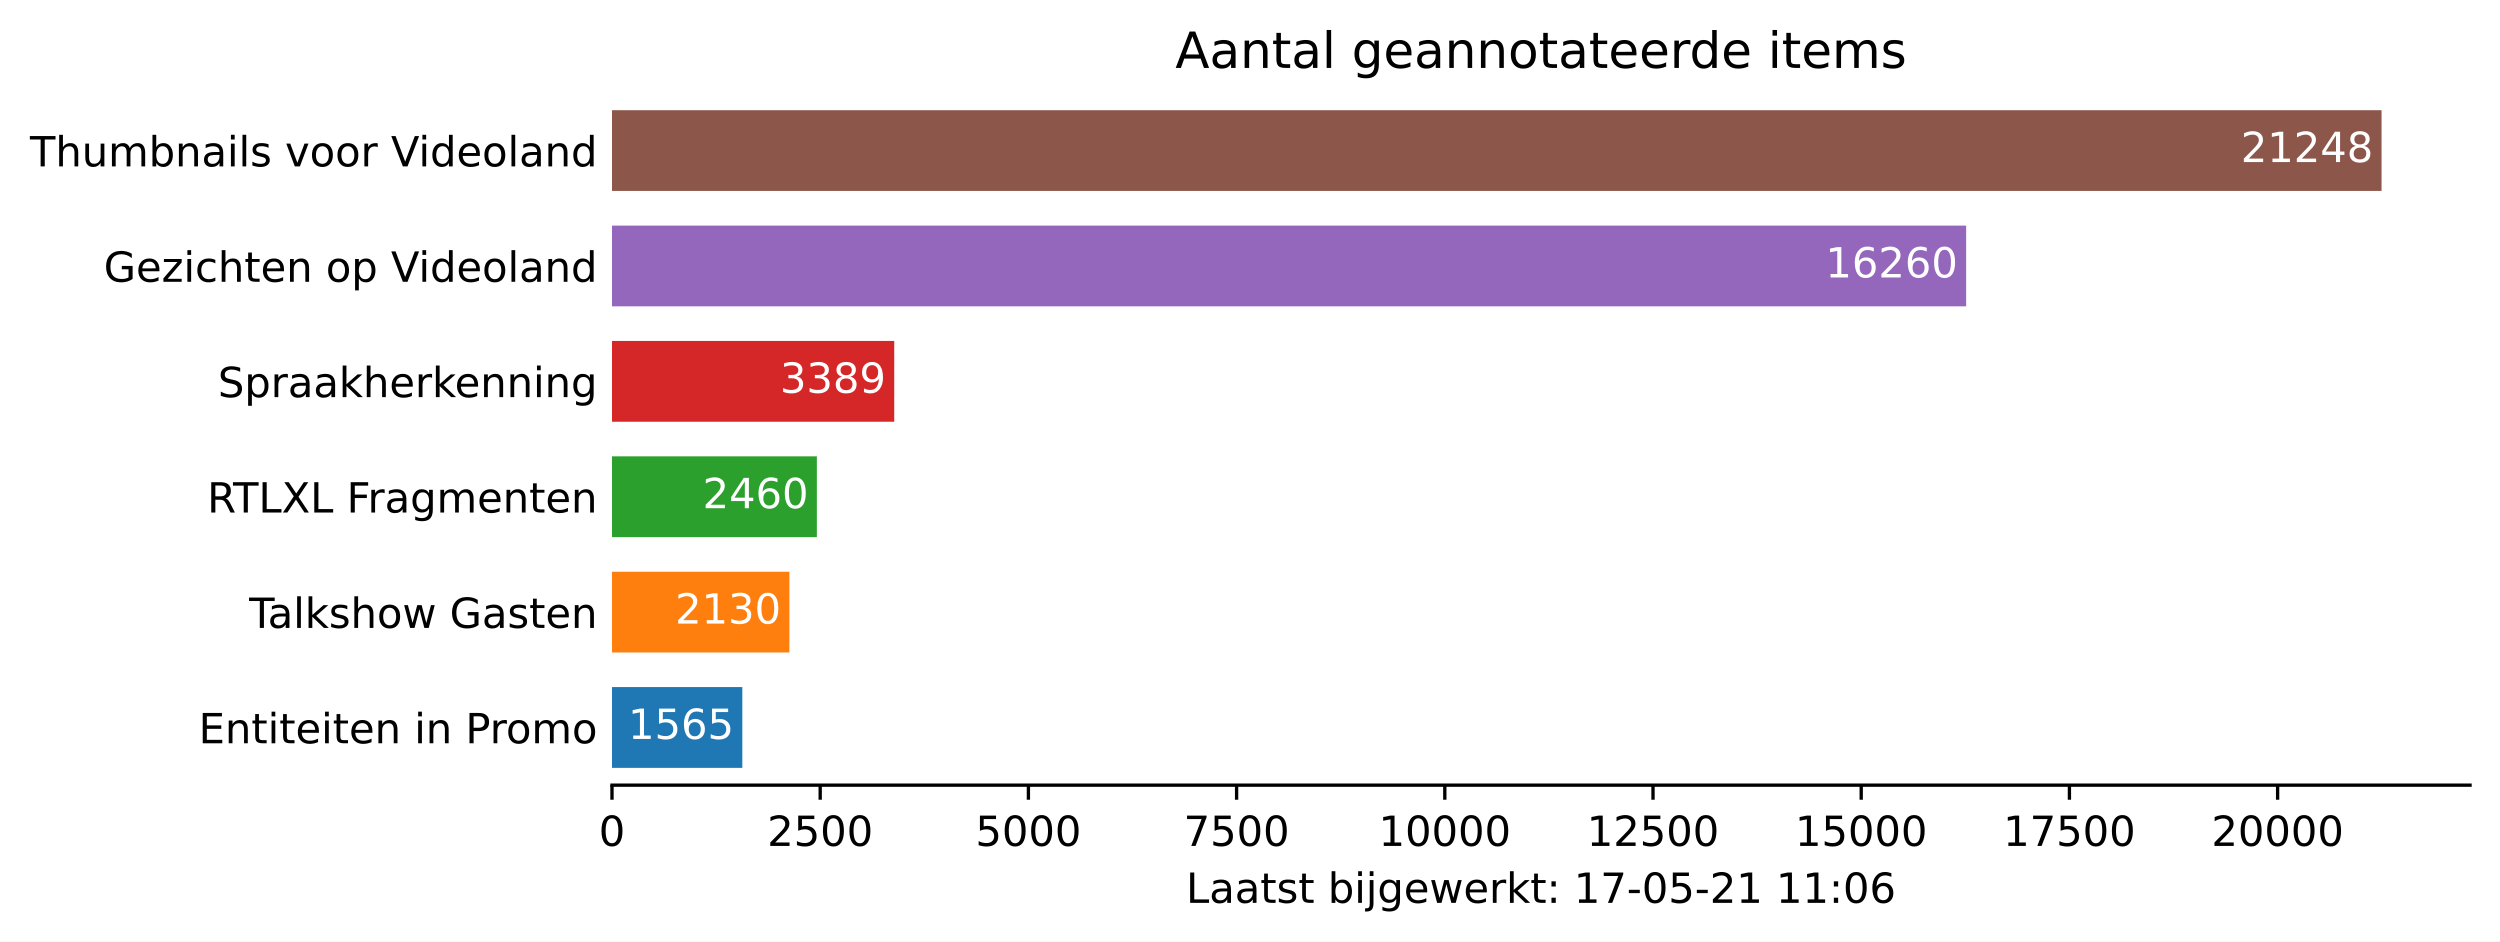
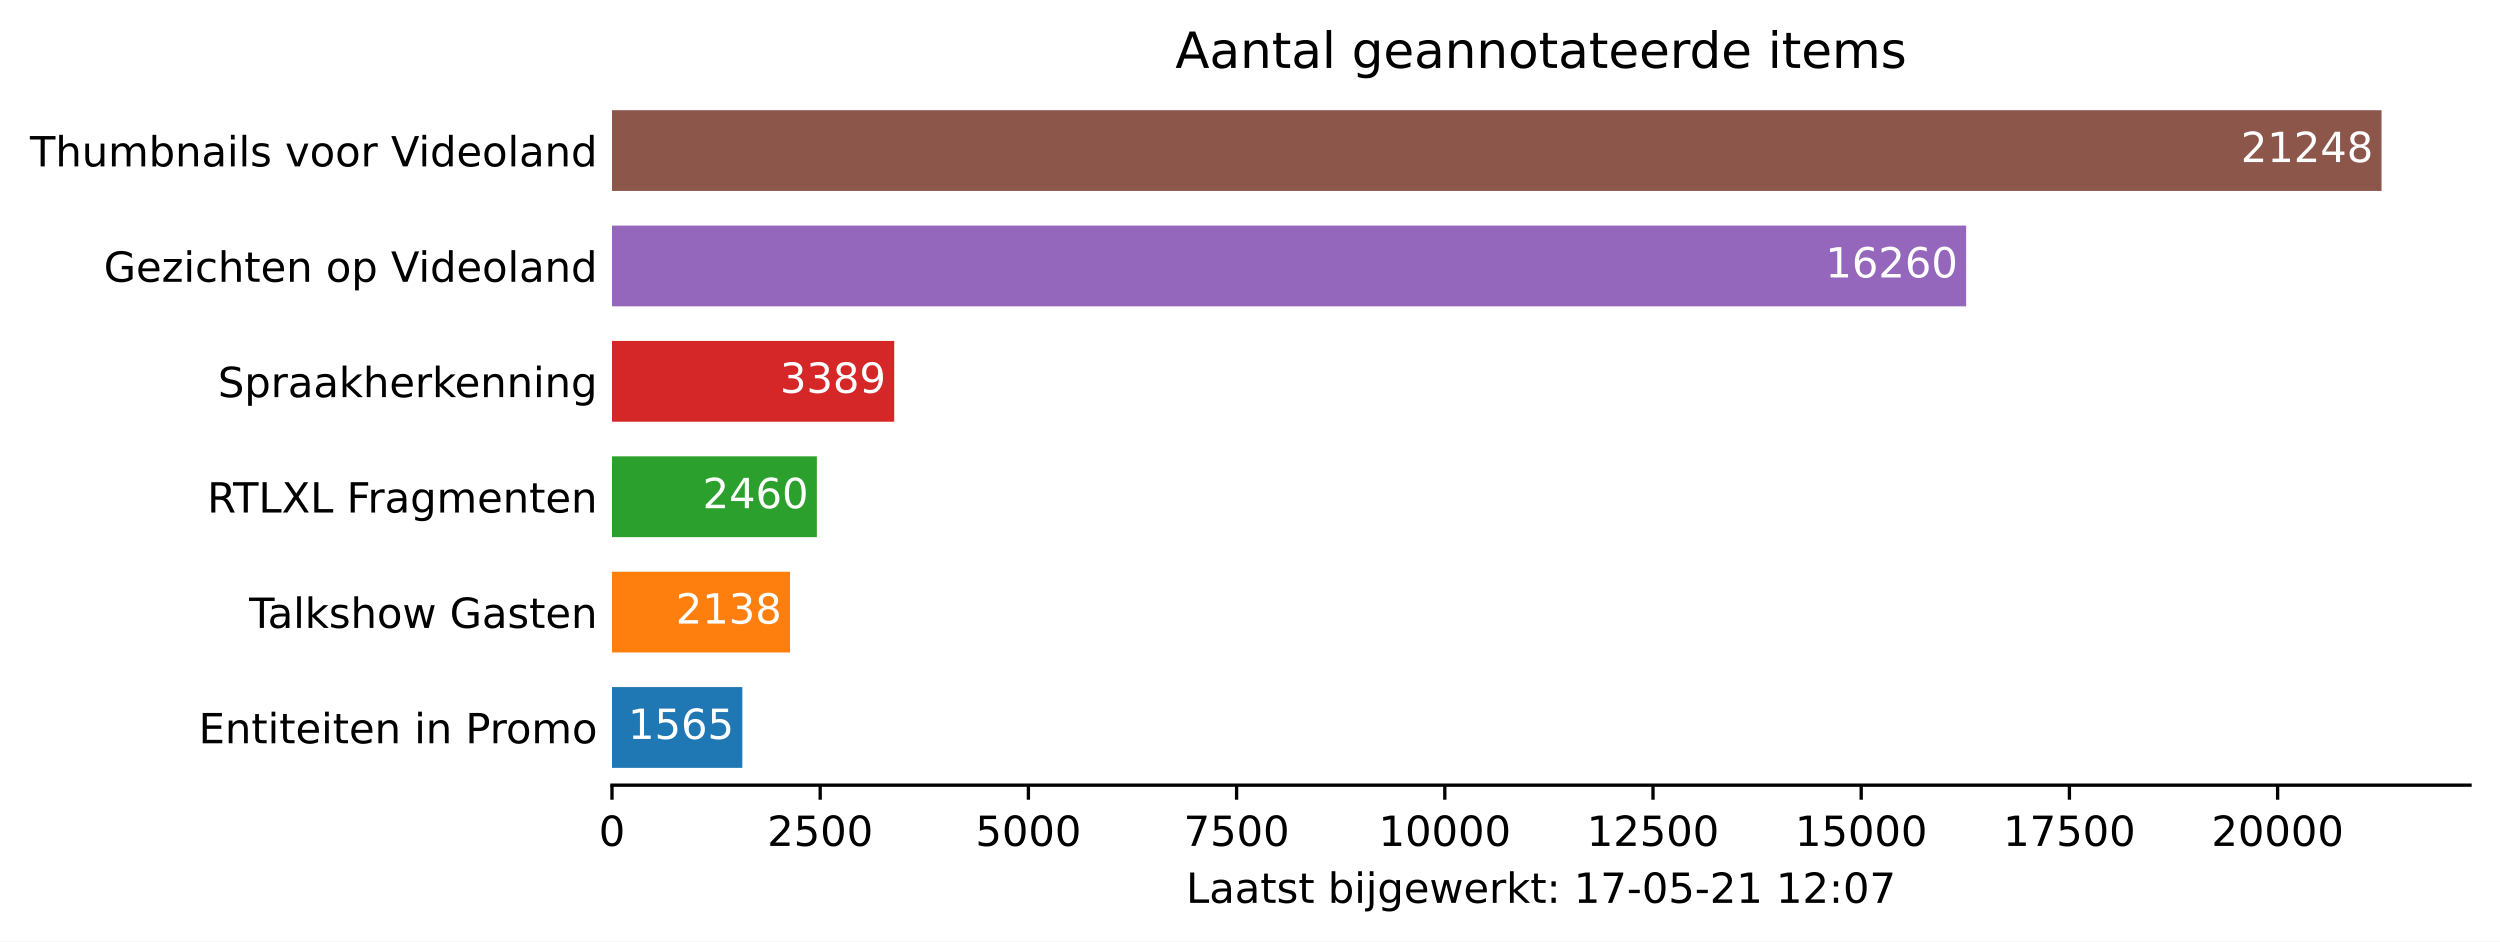
<svg xmlns="http://www.w3.org/2000/svg" xmlns:xlink="http://www.w3.org/1999/xlink" height="226.194pt" version="1.1" viewBox="0 0 600.633 226.194" width="600.633pt">
  <defs>
    <style type="text/css">*{stroke-linecap:butt;stroke-linejoin:round;}</style>
  </defs>
  <g id="figure_1">
    <g id="patch_1">
      <path d="M 0 226.194  L 600.633 226.194  L 600.633 0  L 0 0  z " style="fill:#ffffff;" />
    </g>
    <g id="axes_1">
      <g id="patch_2">
        <path d="M 147.033 188.638  L 593.433 188.638  L 593.433 22.318  L 147.033 22.318  z " style="fill:#ffffff;" />
      </g>
      <g id="patch_3">
-         <path clip-path="url(#p3c21c45943)" d="M 147.033 184.48  L 178.346 184.48  L 178.346 165.076  L 147.033 165.076  z " style="fill:#1f77b4;" />
+         <path clip-path="url(#pbc1691a5f3)" d="M 147.033 184.48  L 178.346 184.48  L 178.346 165.076  L 147.033 165.076  z " style="fill:#1f77b4;" />
      </g>
      <g id="patch_4">
-         <path clip-path="url(#p3c21c45943)" d="M 147.033 156.76  L 189.651 156.76  L 189.651 137.356  L 147.033 137.356  z " style="fill:#ff7f0e;" />
+         <path clip-path="url(#pbc1691a5f3)" d="M 147.033 156.76  L 189.811 156.76  L 189.811 137.356  L 147.033 137.356  z " style="fill:#ff7f0e;" />
      </g>
      <g id="patch_5">
-         <path clip-path="url(#p3c21c45943)" d="M 147.033 129.04  L 196.254 129.04  L 196.254 109.636  L 147.033 109.636  z " style="fill:#2ca02c;" />
+         <path clip-path="url(#pbc1691a5f3)" d="M 147.033 129.04  L 196.254 129.04  L 196.254 109.636  L 147.033 109.636  z " style="fill:#2ca02c;" />
      </g>
      <g id="patch_6">
-         <path clip-path="url(#p3c21c45943)" d="M 147.033 101.32  L 214.842 101.32  L 214.842 81.916  L 147.033 81.916  z " style="fill:#d62728;" />
+         <path clip-path="url(#pbc1691a5f3)" d="M 147.033 101.32  L 214.842 101.32  L 214.842 81.916  L 147.033 81.916  z " style="fill:#d62728;" />
      </g>
      <g id="patch_7">
-         <path clip-path="url(#p3c21c45943)" d="M 147.033 73.6  L 472.373 73.6  L 472.373 54.196  L 147.033 54.196  z " style="fill:#9467bd;" />
+         <path clip-path="url(#pbc1691a5f3)" d="M 147.033 73.6  L 472.373 73.6  L 472.373 54.196  L 147.033 54.196  z " style="fill:#9467bd;" />
      </g>
      <g id="patch_8">
-         <path clip-path="url(#p3c21c45943)" d="M 147.033 45.88  L 572.176 45.88  L 572.176 26.476  L 147.033 26.476  z " style="fill:#8c564b;" />
+         <path clip-path="url(#pbc1691a5f3)" d="M 147.033 45.88  L 572.176 45.88  L 572.176 26.476  L 147.033 26.476  z " style="fill:#8c564b;" />
      </g>
      <g id="matplotlib.axis_1">
        <g id="xtick_1">
          <g id="line2d_1">
            <defs>
-               <path d="M 0 0  L 0 3.5  " id="mb8244e22da" style="stroke:#000000;stroke-width:0.8;" />
+               <path d="M 0 0  L 0 3.5  " id="m77ab74245a" style="stroke:#000000;stroke-width:0.8;" />
            </defs>
            <g>
-               <use style="stroke:#000000;stroke-width:0.8;" x="147.033" xlink:href="#mb8244e22da" y="188.638" />
+               <use style="stroke:#000000;stroke-width:0.8;" x="147.033" xlink:href="#m77ab74245a" y="188.638" />
            </g>
          </g>
          <g id="text_1">
            <g transform="translate(143.8516 203.2366)scale(0.1 -0.1)">
              <defs>
                <path d="M 2034 4250  Q 1547 4250 1301 3770  Q 1056 3291 1056 2328  Q 1056 1369 1301 889  Q 1547 409 2034 409  Q 2525 409 2770 889  Q 3016 1369 3016 2328  Q 3016 3291 2770 3770  Q 2525 4250 2034 4250  z M 2034 4750  Q 2819 4750 3233 4129  Q 3647 3509 3647 2328  Q 3647 1150 3233 529  Q 2819 -91 2034 -91  Q 1250 -91 836 529  Q 422 1150 422 2328  Q 422 3509 836 4129  Q 1250 4750 2034 4750  z " id="DejaVuSans-30" transform="scale(0.015625)" />
              </defs>
              <use xlink:href="#DejaVuSans-30" />
            </g>
          </g>
        </g>
        <g id="xtick_2">
          <g id="line2d_2">
            <g>
-               <use style="stroke:#000000;stroke-width:0.8;" x="197.054" xlink:href="#mb8244e22da" y="188.638" />
+               <use style="stroke:#000000;stroke-width:0.8;" x="197.054" xlink:href="#m77ab74245a" y="188.638" />
            </g>
          </g>
          <g id="text_2">
            <g transform="translate(184.3293 203.2366)scale(0.1 -0.1)">
              <defs>
                <path d="M 1228 531  L 3431 531  L 3431 0  L 469 0  L 469 531  Q 828 903 1448 1529  Q 2069 2156 2228 2338  Q 2531 2678 2651 2914  Q 2772 3150 2772 3378  Q 2772 3750 2511 3984  Q 2250 4219 1831 4219  Q 1534 4219 1204 4116  Q 875 4013 500 3803  L 500 4441  Q 881 4594 1212 4672  Q 1544 4750 1819 4750  Q 2544 4750 2975 4387  Q 3406 4025 3406 3419  Q 3406 3131 3298 2873  Q 3191 2616 2906 2266  Q 2828 2175 2409 1742  Q 1991 1309 1228 531  z " id="DejaVuSans-32" transform="scale(0.015625)" />
                <path d="M 691 4666  L 3169 4666  L 3169 4134  L 1269 4134  L 1269 2991  Q 1406 3038 1543 3061  Q 1681 3084 1819 3084  Q 2600 3084 3056 2656  Q 3513 2228 3513 1497  Q 3513 744 3044 326  Q 2575 -91 1722 -91  Q 1428 -91 1123 -41  Q 819 9 494 109  L 494 744  Q 775 591 1075 516  Q 1375 441 1709 441  Q 2250 441 2565 725  Q 2881 1009 2881 1497  Q 2881 1984 2565 2268  Q 2250 2553 1709 2553  Q 1456 2553 1204 2497  Q 953 2441 691 2322  L 691 4666  z " id="DejaVuSans-35" transform="scale(0.015625)" />
              </defs>
              <use xlink:href="#DejaVuSans-32" />
              <use x="63.623" xlink:href="#DejaVuSans-35" />
              <use x="127.246" xlink:href="#DejaVuSans-30" />
              <use x="190.869" xlink:href="#DejaVuSans-30" />
            </g>
          </g>
        </g>
        <g id="xtick_3">
          <g id="line2d_3">
            <g>
-               <use style="stroke:#000000;stroke-width:0.8;" x="247.076" xlink:href="#mb8244e22da" y="188.638" />
+               <use style="stroke:#000000;stroke-width:0.8;" x="247.076" xlink:href="#m77ab74245a" y="188.638" />
            </g>
          </g>
          <g id="text_3">
            <g transform="translate(234.3508 203.2366)scale(0.1 -0.1)">
              <use xlink:href="#DejaVuSans-35" />
              <use x="63.623" xlink:href="#DejaVuSans-30" />
              <use x="127.246" xlink:href="#DejaVuSans-30" />
              <use x="190.869" xlink:href="#DejaVuSans-30" />
            </g>
          </g>
        </g>
        <g id="xtick_4">
          <g id="line2d_4">
            <g>
-               <use style="stroke:#000000;stroke-width:0.8;" x="297.097" xlink:href="#mb8244e22da" y="188.638" />
+               <use style="stroke:#000000;stroke-width:0.8;" x="297.097" xlink:href="#m77ab74245a" y="188.638" />
            </g>
          </g>
          <g id="text_4">
            <g transform="translate(284.3724 203.2366)scale(0.1 -0.1)">
              <defs>
                <path d="M 525 4666  L 3525 4666  L 3525 4397  L 1831 0  L 1172 0  L 2766 4134  L 525 4134  L 525 4666  z " id="DejaVuSans-37" transform="scale(0.015625)" />
              </defs>
              <use xlink:href="#DejaVuSans-37" />
              <use x="63.623" xlink:href="#DejaVuSans-35" />
              <use x="127.246" xlink:href="#DejaVuSans-30" />
              <use x="190.869" xlink:href="#DejaVuSans-30" />
            </g>
          </g>
        </g>
        <g id="xtick_5">
          <g id="line2d_5">
            <g>
-               <use style="stroke:#000000;stroke-width:0.8;" x="347.119" xlink:href="#mb8244e22da" y="188.638" />
+               <use style="stroke:#000000;stroke-width:0.8;" x="347.119" xlink:href="#m77ab74245a" y="188.638" />
            </g>
          </g>
          <g id="text_5">
            <g transform="translate(331.2126 203.2366)scale(0.1 -0.1)">
              <defs>
                <path d="M 794 531  L 1825 531  L 1825 4091  L 703 3866  L 703 4441  L 1819 4666  L 2450 4666  L 2450 531  L 3481 531  L 3481 0  L 794 0  L 794 531  z " id="DejaVuSans-31" transform="scale(0.015625)" />
              </defs>
              <use xlink:href="#DejaVuSans-31" />
              <use x="63.623" xlink:href="#DejaVuSans-30" />
              <use x="127.246" xlink:href="#DejaVuSans-30" />
              <use x="190.869" xlink:href="#DejaVuSans-30" />
              <use x="254.492" xlink:href="#DejaVuSans-30" />
            </g>
          </g>
        </g>
        <g id="xtick_6">
          <g id="line2d_6">
            <g>
-               <use style="stroke:#000000;stroke-width:0.8;" x="397.14" xlink:href="#mb8244e22da" y="188.638" />
+               <use style="stroke:#000000;stroke-width:0.8;" x="397.14" xlink:href="#m77ab74245a" y="188.638" />
            </g>
          </g>
          <g id="text_6">
            <g transform="translate(381.2341 203.2366)scale(0.1 -0.1)">
              <use xlink:href="#DejaVuSans-31" />
              <use x="63.623" xlink:href="#DejaVuSans-32" />
              <use x="127.246" xlink:href="#DejaVuSans-35" />
              <use x="190.869" xlink:href="#DejaVuSans-30" />
              <use x="254.492" xlink:href="#DejaVuSans-30" />
            </g>
          </g>
        </g>
        <g id="xtick_7">
          <g id="line2d_7">
            <g>
-               <use style="stroke:#000000;stroke-width:0.8;" x="447.162" xlink:href="#mb8244e22da" y="188.638" />
+               <use style="stroke:#000000;stroke-width:0.8;" x="447.162" xlink:href="#m77ab74245a" y="188.638" />
            </g>
          </g>
          <g id="text_7">
            <g transform="translate(431.2557 203.2366)scale(0.1 -0.1)">
              <use xlink:href="#DejaVuSans-31" />
              <use x="63.623" xlink:href="#DejaVuSans-35" />
              <use x="127.246" xlink:href="#DejaVuSans-30" />
              <use x="190.869" xlink:href="#DejaVuSans-30" />
              <use x="254.492" xlink:href="#DejaVuSans-30" />
            </g>
          </g>
        </g>
        <g id="xtick_8">
          <g id="line2d_8">
            <g>
-               <use style="stroke:#000000;stroke-width:0.8;" x="497.183" xlink:href="#mb8244e22da" y="188.638" />
+               <use style="stroke:#000000;stroke-width:0.8;" x="497.183" xlink:href="#m77ab74245a" y="188.638" />
            </g>
          </g>
          <g id="text_8">
            <g transform="translate(481.2772 203.2366)scale(0.1 -0.1)">
              <use xlink:href="#DejaVuSans-31" />
              <use x="63.623" xlink:href="#DejaVuSans-37" />
              <use x="127.246" xlink:href="#DejaVuSans-35" />
              <use x="190.869" xlink:href="#DejaVuSans-30" />
              <use x="254.492" xlink:href="#DejaVuSans-30" />
            </g>
          </g>
        </g>
        <g id="xtick_9">
          <g id="line2d_9">
            <g>
-               <use style="stroke:#000000;stroke-width:0.8;" x="547.205" xlink:href="#mb8244e22da" y="188.638" />
+               <use style="stroke:#000000;stroke-width:0.8;" x="547.205" xlink:href="#m77ab74245a" y="188.638" />
            </g>
          </g>
          <g id="text_9">
            <g transform="translate(531.2987 203.2366)scale(0.1 -0.1)">
              <use xlink:href="#DejaVuSans-32" />
              <use x="63.623" xlink:href="#DejaVuSans-30" />
              <use x="127.246" xlink:href="#DejaVuSans-30" />
              <use x="190.869" xlink:href="#DejaVuSans-30" />
              <use x="254.492" xlink:href="#DejaVuSans-30" />
            </g>
          </g>
        </g>
        <g id="text_10">
          <g transform="translate(284.9578 216.9147)scale(0.1 -0.1)">
            <defs>
              <path d="M 628 4666  L 1259 4666  L 1259 531  L 3531 531  L 3531 0  L 628 0  L 628 4666  z " id="DejaVuSans-4c" transform="scale(0.015625)" />
              <path d="M 2194 1759  Q 1497 1759 1228 1600  Q 959 1441 959 1056  Q 959 750 1161 570  Q 1363 391 1709 391  Q 2188 391 2477 730  Q 2766 1069 2766 1631  L 2766 1759  L 2194 1759  z M 3341 1997  L 3341 0  L 2766 0  L 2766 531  Q 2569 213 2275 61  Q 1981 -91 1556 -91  Q 1019 -91 701 211  Q 384 513 384 1019  Q 384 1609 779 1909  Q 1175 2209 1959 2209  L 2766 2209  L 2766 2266  Q 2766 2663 2505 2880  Q 2244 3097 1772 3097  Q 1472 3097 1187 3025  Q 903 2953 641 2809  L 641 3341  Q 956 3463 1253 3523  Q 1550 3584 1831 3584  Q 2591 3584 2966 3190  Q 3341 2797 3341 1997  z " id="DejaVuSans-61" transform="scale(0.015625)" />
              <path d="M 1172 4494  L 1172 3500  L 2356 3500  L 2356 3053  L 1172 3053  L 1172 1153  Q 1172 725 1289 603  Q 1406 481 1766 481  L 2356 481  L 2356 0  L 1766 0  Q 1100 0 847 248  Q 594 497 594 1153  L 594 3053  L 172 3053  L 172 3500  L 594 3500  L 594 4494  L 1172 4494  z " id="DejaVuSans-74" transform="scale(0.015625)" />
              <path d="M 2834 3397  L 2834 2853  Q 2591 2978 2328 3040  Q 2066 3103 1784 3103  Q 1356 3103 1142 2972  Q 928 2841 928 2578  Q 928 2378 1081 2264  Q 1234 2150 1697 2047  L 1894 2003  Q 2506 1872 2764 1633  Q 3022 1394 3022 966  Q 3022 478 2636 193  Q 2250 -91 1575 -91  Q 1294 -91 989 -36  Q 684 19 347 128  L 347 722  Q 666 556 975 473  Q 1284 391 1588 391  Q 1994 391 2212 530  Q 2431 669 2431 922  Q 2431 1156 2273 1281  Q 2116 1406 1581 1522  L 1381 1569  Q 847 1681 609 1914  Q 372 2147 372 2553  Q 372 3047 722 3315  Q 1072 3584 1716 3584  Q 2034 3584 2315 3537  Q 2597 3491 2834 3397  z " id="DejaVuSans-73" transform="scale(0.015625)" />
              <path id="DejaVuSans-20" transform="scale(0.015625)" />
              <path d="M 3116 1747  Q 3116 2381 2855 2742  Q 2594 3103 2138 3103  Q 1681 3103 1420 2742  Q 1159 2381 1159 1747  Q 1159 1113 1420 752  Q 1681 391 2138 391  Q 2594 391 2855 752  Q 3116 1113 3116 1747  z M 1159 2969  Q 1341 3281 1617 3432  Q 1894 3584 2278 3584  Q 2916 3584 3314 3078  Q 3713 2572 3713 1747  Q 3713 922 3314 415  Q 2916 -91 2278 -91  Q 1894 -91 1617 61  Q 1341 213 1159 525  L 1159 0  L 581 0  L 581 4863  L 1159 4863  L 1159 2969  z " id="DejaVuSans-62" transform="scale(0.015625)" />
              <path d="M 603 3500  L 1178 3500  L 1178 0  L 603 0  L 603 3500  z M 603 4863  L 1178 4863  L 1178 4134  L 603 4134  L 603 4863  z " id="DejaVuSans-69" transform="scale(0.015625)" />
              <path d="M 603 3500  L 1178 3500  L 1178 -63  Q 1178 -731 923 -1031  Q 669 -1331 103 -1331  L -116 -1331  L -116 -844  L 38 -844  Q 366 -844 484 -692  Q 603 -541 603 -63  L 603 3500  z M 603 4863  L 1178 4863  L 1178 4134  L 603 4134  L 603 4863  z " id="DejaVuSans-6a" transform="scale(0.015625)" />
              <path d="M 2906 1791  Q 2906 2416 2648 2759  Q 2391 3103 1925 3103  Q 1463 3103 1205 2759  Q 947 2416 947 1791  Q 947 1169 1205 825  Q 1463 481 1925 481  Q 2391 481 2648 825  Q 2906 1169 2906 1791  z M 3481 434  Q 3481 -459 3084 -895  Q 2688 -1331 1869 -1331  Q 1566 -1331 1297 -1286  Q 1028 -1241 775 -1147  L 775 -588  Q 1028 -725 1275 -790  Q 1522 -856 1778 -856  Q 2344 -856 2625 -561  Q 2906 -266 2906 331  L 2906 616  Q 2728 306 2450 153  Q 2172 0 1784 0  Q 1141 0 747 490  Q 353 981 353 1791  Q 353 2603 747 3093  Q 1141 3584 1784 3584  Q 2172 3584 2450 3431  Q 2728 3278 2906 2969  L 2906 3500  L 3481 3500  L 3481 434  z " id="DejaVuSans-67" transform="scale(0.015625)" />
              <path d="M 3597 1894  L 3597 1613  L 953 1613  Q 991 1019 1311 708  Q 1631 397 2203 397  Q 2534 397 2845 478  Q 3156 559 3463 722  L 3463 178  Q 3153 47 2828 -22  Q 2503 -91 2169 -91  Q 1331 -91 842 396  Q 353 884 353 1716  Q 353 2575 817 3079  Q 1281 3584 2069 3584  Q 2775 3584 3186 3129  Q 3597 2675 3597 1894  z M 3022 2063  Q 3016 2534 2758 2815  Q 2500 3097 2075 3097  Q 1594 3097 1305 2825  Q 1016 2553 972 2059  L 3022 2063  z " id="DejaVuSans-65" transform="scale(0.015625)" />
              <path d="M 269 3500  L 844 3500  L 1563 769  L 2278 3500  L 2956 3500  L 3675 769  L 4391 3500  L 4966 3500  L 4050 0  L 3372 0  L 2619 2869  L 1863 0  L 1184 0  L 269 3500  z " id="DejaVuSans-77" transform="scale(0.015625)" />
              <path d="M 2631 2963  Q 2534 3019 2420 3045  Q 2306 3072 2169 3072  Q 1681 3072 1420 2755  Q 1159 2438 1159 1844  L 1159 0  L 581 0  L 581 3500  L 1159 3500  L 1159 2956  Q 1341 3275 1631 3429  Q 1922 3584 2338 3584  Q 2397 3584 2469 3576  Q 2541 3569 2628 3553  L 2631 2963  z " id="DejaVuSans-72" transform="scale(0.015625)" />
              <path d="M 581 4863  L 1159 4863  L 1159 1991  L 2875 3500  L 3609 3500  L 1753 1863  L 3688 0  L 2938 0  L 1159 1709  L 1159 0  L 581 0  L 581 4863  z " id="DejaVuSans-6b" transform="scale(0.015625)" />
              <path d="M 750 794  L 1409 794  L 1409 0  L 750 0  L 750 794  z M 750 3309  L 1409 3309  L 1409 2516  L 750 2516  L 750 3309  z " id="DejaVuSans-3a" transform="scale(0.015625)" />
              <path d="M 313 2009  L 1997 2009  L 1997 1497  L 313 1497  L 313 2009  z " id="DejaVuSans-2d" transform="scale(0.015625)" />
-               <path d="M 2113 2584  Q 1688 2584 1439 2293  Q 1191 2003 1191 1497  Q 1191 994 1439 701  Q 1688 409 2113 409  Q 2538 409 2786 701  Q 3034 994 3034 1497  Q 3034 2003 2786 2293  Q 2538 2584 2113 2584  z M 3366 4563  L 3366 3988  Q 3128 4100 2886 4159  Q 2644 4219 2406 4219  Q 1781 4219 1451 3797  Q 1122 3375 1075 2522  Q 1259 2794 1537 2939  Q 1816 3084 2150 3084  Q 2853 3084 3261 2657  Q 3669 2231 3669 1497  Q 3669 778 3244 343  Q 2819 -91 2113 -91  Q 1303 -91 875 529  Q 447 1150 447 2328  Q 447 3434 972 4092  Q 1497 4750 2381 4750  Q 2619 4750 2861 4703  Q 3103 4656 3366 4563  z " id="DejaVuSans-36" transform="scale(0.015625)" />
            </defs>
            <use xlink:href="#DejaVuSans-4c" />
            <use x="55.713" xlink:href="#DejaVuSans-61" />
            <use x="116.992" xlink:href="#DejaVuSans-61" />
            <use x="178.271" xlink:href="#DejaVuSans-74" />
            <use x="217.48" xlink:href="#DejaVuSans-73" />
            <use x="269.58" xlink:href="#DejaVuSans-74" />
            <use x="308.789" xlink:href="#DejaVuSans-20" />
            <use x="340.576" xlink:href="#DejaVuSans-62" />
            <use x="404.053" xlink:href="#DejaVuSans-69" />
            <use x="431.836" xlink:href="#DejaVuSans-6a" />
            <use x="459.619" xlink:href="#DejaVuSans-67" />
            <use x="523.096" xlink:href="#DejaVuSans-65" />
            <use x="584.619" xlink:href="#DejaVuSans-77" />
            <use x="666.406" xlink:href="#DejaVuSans-65" />
            <use x="727.93" xlink:href="#DejaVuSans-72" />
            <use x="769.043" xlink:href="#DejaVuSans-6b" />
            <use x="826.953" xlink:href="#DejaVuSans-74" />
            <use x="866.162" xlink:href="#DejaVuSans-3a" />
            <use x="899.854" xlink:href="#DejaVuSans-20" />
            <use x="931.641" xlink:href="#DejaVuSans-31" />
            <use x="995.264" xlink:href="#DejaVuSans-37" />
            <use x="1058.887" xlink:href="#DejaVuSans-2d" />
            <use x="1094.971" xlink:href="#DejaVuSans-30" />
            <use x="1158.594" xlink:href="#DejaVuSans-35" />
            <use x="1222.217" xlink:href="#DejaVuSans-2d" />
            <use x="1258.301" xlink:href="#DejaVuSans-32" />
            <use x="1321.924" xlink:href="#DejaVuSans-31" />
            <use x="1385.547" xlink:href="#DejaVuSans-20" />
            <use x="1417.334" xlink:href="#DejaVuSans-31" />
-             <use x="1480.957" xlink:href="#DejaVuSans-31" />
+             <use x="1480.957" xlink:href="#DejaVuSans-32" />
            <use x="1544.58" xlink:href="#DejaVuSans-3a" />
            <use x="1578.271" xlink:href="#DejaVuSans-30" />
-             <use x="1641.895" xlink:href="#DejaVuSans-36" />
+             <use x="1641.895" xlink:href="#DejaVuSans-37" />
          </g>
        </g>
      </g>
      <g id="matplotlib.axis_2">
        <g id="ytick_1">
          <g id="line2d_10" />
          <g id="text_11">
            <g transform="translate(47.725 178.5773)scale(0.1 -0.1)">
              <defs>
                <path d="M 628 4666  L 3578 4666  L 3578 4134  L 1259 4134  L 1259 2753  L 3481 2753  L 3481 2222  L 1259 2222  L 1259 531  L 3634 531  L 3634 0  L 628 0  L 628 4666  z " id="DejaVuSans-45" transform="scale(0.015625)" />
                <path d="M 3513 2113  L 3513 0  L 2938 0  L 2938 2094  Q 2938 2591 2744 2837  Q 2550 3084 2163 3084  Q 1697 3084 1428 2787  Q 1159 2491 1159 1978  L 1159 0  L 581 0  L 581 3500  L 1159 3500  L 1159 2956  Q 1366 3272 1645 3428  Q 1925 3584 2291 3584  Q 2894 3584 3203 3211  Q 3513 2838 3513 2113  z " id="DejaVuSans-6e" transform="scale(0.015625)" />
                <path d="M 1259 4147  L 1259 2394  L 2053 2394  Q 2494 2394 2734 2622  Q 2975 2850 2975 3272  Q 2975 3691 2734 3919  Q 2494 4147 2053 4147  L 1259 4147  z M 628 4666  L 2053 4666  Q 2838 4666 3239 4311  Q 3641 3956 3641 3272  Q 3641 2581 3239 2228  Q 2838 1875 2053 1875  L 1259 1875  L 1259 0  L 628 0  L 628 4666  z " id="DejaVuSans-50" transform="scale(0.015625)" />
                <path d="M 1959 3097  Q 1497 3097 1228 2736  Q 959 2375 959 1747  Q 959 1119 1226 758  Q 1494 397 1959 397  Q 2419 397 2687 759  Q 2956 1122 2956 1747  Q 2956 2369 2687 2733  Q 2419 3097 1959 3097  z M 1959 3584  Q 2709 3584 3137 3096  Q 3566 2609 3566 1747  Q 3566 888 3137 398  Q 2709 -91 1959 -91  Q 1206 -91 779 398  Q 353 888 353 1747  Q 353 2609 779 3096  Q 1206 3584 1959 3584  z " id="DejaVuSans-6f" transform="scale(0.015625)" />
                <path d="M 3328 2828  Q 3544 3216 3844 3400  Q 4144 3584 4550 3584  Q 5097 3584 5394 3201  Q 5691 2819 5691 2113  L 5691 0  L 5113 0  L 5113 2094  Q 5113 2597 4934 2840  Q 4756 3084 4391 3084  Q 3944 3084 3684 2787  Q 3425 2491 3425 1978  L 3425 0  L 2847 0  L 2847 2094  Q 2847 2600 2669 2842  Q 2491 3084 2119 3084  Q 1678 3084 1418 2786  Q 1159 2488 1159 1978  L 1159 0  L 581 0  L 581 3500  L 1159 3500  L 1159 2956  Q 1356 3278 1631 3431  Q 1906 3584 2284 3584  Q 2666 3584 2933 3390  Q 3200 3197 3328 2828  z " id="DejaVuSans-6d" transform="scale(0.015625)" />
              </defs>
              <use xlink:href="#DejaVuSans-45" />
              <use x="63.184" xlink:href="#DejaVuSans-6e" />
              <use x="126.562" xlink:href="#DejaVuSans-74" />
              <use x="165.771" xlink:href="#DejaVuSans-69" />
              <use x="193.555" xlink:href="#DejaVuSans-74" />
              <use x="232.764" xlink:href="#DejaVuSans-65" />
              <use x="294.287" xlink:href="#DejaVuSans-69" />
              <use x="322.07" xlink:href="#DejaVuSans-74" />
              <use x="361.279" xlink:href="#DejaVuSans-65" />
              <use x="422.803" xlink:href="#DejaVuSans-6e" />
              <use x="486.182" xlink:href="#DejaVuSans-20" />
              <use x="517.969" xlink:href="#DejaVuSans-69" />
              <use x="545.752" xlink:href="#DejaVuSans-6e" />
              <use x="609.131" xlink:href="#DejaVuSans-20" />
              <use x="640.918" xlink:href="#DejaVuSans-50" />
              <use x="699.471" xlink:href="#DejaVuSans-72" />
              <use x="738.334" xlink:href="#DejaVuSans-6f" />
              <use x="799.516" xlink:href="#DejaVuSans-6d" />
              <use x="896.928" xlink:href="#DejaVuSans-6f" />
            </g>
          </g>
        </g>
        <g id="ytick_2">
          <g id="line2d_11" />
          <g id="text_12">
            <g transform="translate(59.85938 150.8573)scale(0.1 -0.1)">
              <defs>
                <path d="M -19 4666  L 3928 4666  L 3928 4134  L 2272 4134  L 2272 0  L 1638 0  L 1638 4134  L -19 4134  L -19 4666  z " id="DejaVuSans-54" transform="scale(0.015625)" />
                <path d="M 603 4863  L 1178 4863  L 1178 0  L 603 0  L 603 4863  z " id="DejaVuSans-6c" transform="scale(0.015625)" />
                <path d="M 3513 2113  L 3513 0  L 2938 0  L 2938 2094  Q 2938 2591 2744 2837  Q 2550 3084 2163 3084  Q 1697 3084 1428 2787  Q 1159 2491 1159 1978  L 1159 0  L 581 0  L 581 4863  L 1159 4863  L 1159 2956  Q 1366 3272 1645 3428  Q 1925 3584 2291 3584  Q 2894 3584 3203 3211  Q 3513 2838 3513 2113  z " id="DejaVuSans-68" transform="scale(0.015625)" />
                <path d="M 3809 666  L 3809 1919  L 2778 1919  L 2778 2438  L 4434 2438  L 4434 434  Q 4069 175 3628 42  Q 3188 -91 2688 -91  Q 1594 -91 976 548  Q 359 1188 359 2328  Q 359 3472 976 4111  Q 1594 4750 2688 4750  Q 3144 4750 3555 4637  Q 3966 4525 4313 4306  L 4313 3634  Q 3963 3931 3569 4081  Q 3175 4231 2741 4231  Q 1884 4231 1454 3753  Q 1025 3275 1025 2328  Q 1025 1384 1454 906  Q 1884 428 2741 428  Q 3075 428 3337 486  Q 3600 544 3809 666  z " id="DejaVuSans-47" transform="scale(0.015625)" />
              </defs>
              <use xlink:href="#DejaVuSans-54" />
              <use x="44.584" xlink:href="#DejaVuSans-61" />
              <use x="105.863" xlink:href="#DejaVuSans-6c" />
              <use x="133.646" xlink:href="#DejaVuSans-6b" />
              <use x="191.557" xlink:href="#DejaVuSans-73" />
              <use x="243.656" xlink:href="#DejaVuSans-68" />
              <use x="307.035" xlink:href="#DejaVuSans-6f" />
              <use x="368.217" xlink:href="#DejaVuSans-77" />
              <use x="450.004" xlink:href="#DejaVuSans-20" />
              <use x="481.791" xlink:href="#DejaVuSans-47" />
              <use x="559.281" xlink:href="#DejaVuSans-61" />
              <use x="620.561" xlink:href="#DejaVuSans-73" />
              <use x="672.66" xlink:href="#DejaVuSans-74" />
              <use x="711.869" xlink:href="#DejaVuSans-65" />
              <use x="773.393" xlink:href="#DejaVuSans-6e" />
            </g>
          </g>
        </g>
        <g id="ytick_3">
          <g id="line2d_12" />
          <g id="text_13">
            <g transform="translate(49.77344 123.1373)scale(0.1 -0.1)">
              <defs>
                <path d="M 2841 2188  Q 3044 2119 3236 1894  Q 3428 1669 3622 1275  L 4263 0  L 3584 0  L 2988 1197  Q 2756 1666 2539 1819  Q 2322 1972 1947 1972  L 1259 1972  L 1259 0  L 628 0  L 628 4666  L 2053 4666  Q 2853 4666 3247 4331  Q 3641 3997 3641 3322  Q 3641 2881 3436 2590  Q 3231 2300 2841 2188  z M 1259 4147  L 1259 2491  L 2053 2491  Q 2509 2491 2742 2702  Q 2975 2913 2975 3322  Q 2975 3731 2742 3939  Q 2509 4147 2053 4147  L 1259 4147  z " id="DejaVuSans-52" transform="scale(0.015625)" />
                <path d="M 403 4666  L 1081 4666  L 2241 2931  L 3406 4666  L 4084 4666  L 2584 2425  L 4184 0  L 3506 0  L 2194 1984  L 872 0  L 191 0  L 1856 2491  L 403 4666  z " id="DejaVuSans-58" transform="scale(0.015625)" />
                <path d="M 628 4666  L 3309 4666  L 3309 4134  L 1259 4134  L 1259 2759  L 3109 2759  L 3109 2228  L 1259 2228  L 1259 0  L 628 0  L 628 4666  z " id="DejaVuSans-46" transform="scale(0.015625)" />
              </defs>
              <use xlink:href="#DejaVuSans-52" />
              <use x="62.232" xlink:href="#DejaVuSans-54" />
              <use x="123.316" xlink:href="#DejaVuSans-4c" />
              <use x="179.029" xlink:href="#DejaVuSans-58" />
              <use x="247.535" xlink:href="#DejaVuSans-4c" />
              <use x="303.248" xlink:href="#DejaVuSans-20" />
              <use x="335.035" xlink:href="#DejaVuSans-46" />
              <use x="385.305" xlink:href="#DejaVuSans-72" />
              <use x="426.418" xlink:href="#DejaVuSans-61" />
              <use x="487.697" xlink:href="#DejaVuSans-67" />
              <use x="551.174" xlink:href="#DejaVuSans-6d" />
              <use x="648.586" xlink:href="#DejaVuSans-65" />
              <use x="710.109" xlink:href="#DejaVuSans-6e" />
              <use x="773.488" xlink:href="#DejaVuSans-74" />
              <use x="812.697" xlink:href="#DejaVuSans-65" />
              <use x="874.221" xlink:href="#DejaVuSans-6e" />
            </g>
          </g>
        </g>
        <g id="ytick_4">
          <g id="line2d_13" />
          <g id="text_14">
            <g transform="translate(52.35625 95.41734)scale(0.1 -0.1)">
              <defs>
                <path d="M 3425 4513  L 3425 3897  Q 3066 4069 2747 4153  Q 2428 4238 2131 4238  Q 1616 4238 1336 4038  Q 1056 3838 1056 3469  Q 1056 3159 1242 3001  Q 1428 2844 1947 2747  L 2328 2669  Q 3034 2534 3370 2195  Q 3706 1856 3706 1288  Q 3706 609 3251 259  Q 2797 -91 1919 -91  Q 1588 -91 1214 -16  Q 841 59 441 206  L 441 856  Q 825 641 1194 531  Q 1563 422 1919 422  Q 2459 422 2753 634  Q 3047 847 3047 1241  Q 3047 1584 2836 1778  Q 2625 1972 2144 2069  L 1759 2144  Q 1053 2284 737 2584  Q 422 2884 422 3419  Q 422 4038 858 4394  Q 1294 4750 2059 4750  Q 2388 4750 2728 4690  Q 3069 4631 3425 4513  z " id="DejaVuSans-53" transform="scale(0.015625)" />
                <path d="M 1159 525  L 1159 -1331  L 581 -1331  L 581 3500  L 1159 3500  L 1159 2969  Q 1341 3281 1617 3432  Q 1894 3584 2278 3584  Q 2916 3584 3314 3078  Q 3713 2572 3713 1747  Q 3713 922 3314 415  Q 2916 -91 2278 -91  Q 1894 -91 1617 61  Q 1341 213 1159 525  z M 3116 1747  Q 3116 2381 2855 2742  Q 2594 3103 2138 3103  Q 1681 3103 1420 2742  Q 1159 2381 1159 1747  Q 1159 1113 1420 752  Q 1681 391 2138 391  Q 2594 391 2855 752  Q 3116 1113 3116 1747  z " id="DejaVuSans-70" transform="scale(0.015625)" />
              </defs>
              <use xlink:href="#DejaVuSans-53" />
              <use x="63.477" xlink:href="#DejaVuSans-70" />
              <use x="126.953" xlink:href="#DejaVuSans-72" />
              <use x="168.066" xlink:href="#DejaVuSans-61" />
              <use x="229.346" xlink:href="#DejaVuSans-61" />
              <use x="290.625" xlink:href="#DejaVuSans-6b" />
              <use x="348.535" xlink:href="#DejaVuSans-68" />
              <use x="411.914" xlink:href="#DejaVuSans-65" />
              <use x="473.438" xlink:href="#DejaVuSans-72" />
              <use x="514.551" xlink:href="#DejaVuSans-6b" />
              <use x="568.836" xlink:href="#DejaVuSans-65" />
              <use x="630.359" xlink:href="#DejaVuSans-6e" />
              <use x="693.738" xlink:href="#DejaVuSans-6e" />
              <use x="757.117" xlink:href="#DejaVuSans-69" />
              <use x="784.9" xlink:href="#DejaVuSans-6e" />
              <use x="848.279" xlink:href="#DejaVuSans-67" />
            </g>
          </g>
        </g>
        <g id="ytick_5">
          <g id="line2d_14" />
          <g id="text_15">
            <g transform="translate(24.92813 67.69734)scale(0.1 -0.1)">
              <defs>
                <path d="M 353 3500  L 3084 3500  L 3084 2975  L 922 459  L 3084 459  L 3084 0  L 275 0  L 275 525  L 2438 3041  L 353 3041  L 353 3500  z " id="DejaVuSans-7a" transform="scale(0.015625)" />
                <path d="M 3122 3366  L 3122 2828  Q 2878 2963 2633 3030  Q 2388 3097 2138 3097  Q 1578 3097 1268 2742  Q 959 2388 959 1747  Q 959 1106 1268 751  Q 1578 397 2138 397  Q 2388 397 2633 464  Q 2878 531 3122 666  L 3122 134  Q 2881 22 2623 -34  Q 2366 -91 2075 -91  Q 1284 -91 818 406  Q 353 903 353 1747  Q 353 2603 823 3093  Q 1294 3584 2113 3584  Q 2378 3584 2631 3529  Q 2884 3475 3122 3366  z " id="DejaVuSans-63" transform="scale(0.015625)" />
                <path d="M 1831 0  L 50 4666  L 709 4666  L 2188 738  L 3669 4666  L 4325 4666  L 2547 0  L 1831 0  z " id="DejaVuSans-56" transform="scale(0.015625)" />
                <path d="M 2906 2969  L 2906 4863  L 3481 4863  L 3481 0  L 2906 0  L 2906 525  Q 2725 213 2448 61  Q 2172 -91 1784 -91  Q 1150 -91 751 415  Q 353 922 353 1747  Q 353 2572 751 3078  Q 1150 3584 1784 3584  Q 2172 3584 2448 3432  Q 2725 3281 2906 2969  z M 947 1747  Q 947 1113 1208 752  Q 1469 391 1925 391  Q 2381 391 2643 752  Q 2906 1113 2906 1747  Q 2906 2381 2643 2742  Q 2381 3103 1925 3103  Q 1469 3103 1208 2742  Q 947 2381 947 1747  z " id="DejaVuSans-64" transform="scale(0.015625)" />
              </defs>
              <use xlink:href="#DejaVuSans-47" />
              <use x="77.49" xlink:href="#DejaVuSans-65" />
              <use x="139.014" xlink:href="#DejaVuSans-7a" />
              <use x="191.504" xlink:href="#DejaVuSans-69" />
              <use x="219.287" xlink:href="#DejaVuSans-63" />
              <use x="274.268" xlink:href="#DejaVuSans-68" />
              <use x="337.646" xlink:href="#DejaVuSans-74" />
              <use x="376.855" xlink:href="#DejaVuSans-65" />
              <use x="438.379" xlink:href="#DejaVuSans-6e" />
              <use x="501.758" xlink:href="#DejaVuSans-20" />
              <use x="533.545" xlink:href="#DejaVuSans-6f" />
              <use x="594.727" xlink:href="#DejaVuSans-70" />
              <use x="658.203" xlink:href="#DejaVuSans-20" />
              <use x="689.99" xlink:href="#DejaVuSans-56" />
              <use x="756.148" xlink:href="#DejaVuSans-69" />
              <use x="783.932" xlink:href="#DejaVuSans-64" />
              <use x="847.408" xlink:href="#DejaVuSans-65" />
              <use x="908.932" xlink:href="#DejaVuSans-6f" />
              <use x="970.113" xlink:href="#DejaVuSans-6c" />
              <use x="997.896" xlink:href="#DejaVuSans-61" />
              <use x="1059.176" xlink:href="#DejaVuSans-6e" />
              <use x="1122.555" xlink:href="#DejaVuSans-64" />
            </g>
          </g>
        </g>
        <g id="ytick_6">
          <g id="line2d_15" />
          <g id="text_16">
            <g transform="translate(7.2 39.97734)scale(0.1 -0.1)">
              <defs>
                <path d="M 544 1381  L 544 3500  L 1119 3500  L 1119 1403  Q 1119 906 1312 657  Q 1506 409 1894 409  Q 2359 409 2629 706  Q 2900 1003 2900 1516  L 2900 3500  L 3475 3500  L 3475 0  L 2900 0  L 2900 538  Q 2691 219 2414 64  Q 2138 -91 1772 -91  Q 1169 -91 856 284  Q 544 659 544 1381  z M 1991 3584  L 1991 3584  z " id="DejaVuSans-75" transform="scale(0.015625)" />
                <path d="M 191 3500  L 800 3500  L 1894 563  L 2988 3500  L 3597 3500  L 2284 0  L 1503 0  L 191 3500  z " id="DejaVuSans-76" transform="scale(0.015625)" />
              </defs>
              <use xlink:href="#DejaVuSans-54" />
              <use x="61.084" xlink:href="#DejaVuSans-68" />
              <use x="124.463" xlink:href="#DejaVuSans-75" />
              <use x="187.842" xlink:href="#DejaVuSans-6d" />
              <use x="285.254" xlink:href="#DejaVuSans-62" />
              <use x="348.73" xlink:href="#DejaVuSans-6e" />
              <use x="412.109" xlink:href="#DejaVuSans-61" />
              <use x="473.389" xlink:href="#DejaVuSans-69" />
              <use x="501.172" xlink:href="#DejaVuSans-6c" />
              <use x="528.955" xlink:href="#DejaVuSans-73" />
              <use x="581.055" xlink:href="#DejaVuSans-20" />
              <use x="612.842" xlink:href="#DejaVuSans-76" />
              <use x="672.021" xlink:href="#DejaVuSans-6f" />
              <use x="733.203" xlink:href="#DejaVuSans-6f" />
              <use x="794.385" xlink:href="#DejaVuSans-72" />
              <use x="835.498" xlink:href="#DejaVuSans-20" />
              <use x="867.285" xlink:href="#DejaVuSans-56" />
              <use x="933.443" xlink:href="#DejaVuSans-69" />
              <use x="961.227" xlink:href="#DejaVuSans-64" />
              <use x="1024.703" xlink:href="#DejaVuSans-65" />
              <use x="1086.227" xlink:href="#DejaVuSans-6f" />
              <use x="1147.408" xlink:href="#DejaVuSans-6c" />
              <use x="1175.191" xlink:href="#DejaVuSans-61" />
              <use x="1236.471" xlink:href="#DejaVuSans-6e" />
              <use x="1299.85" xlink:href="#DejaVuSans-64" />
            </g>
          </g>
        </g>
      </g>
      <g id="patch_9">
        <path d="M 147.033 188.638  L 593.433 188.638  " style="fill:none;stroke:#000000;stroke-linecap:square;stroke-linejoin:miter;stroke-width:0.8;" />
      </g>
      <g id="text_17">
        <g style="fill:#ffffff;" transform="translate(150.8963 177.5375)scale(0.1 -0.1)">
+           <defs>
+             <path d="M 2113 2584  Q 1688 2584 1439 2293  Q 1191 2003 1191 1497  Q 1191 994 1439 701  Q 1688 409 2113 409  Q 2538 409 2786 701  Q 3034 994 3034 1497  Q 3034 2003 2786 2293  Q 2538 2584 2113 2584  z M 3366 4563  L 3366 3988  Q 3128 4100 2886 4159  Q 2644 4219 2406 4219  Q 1781 4219 1451 3797  Q 1122 3375 1075 2522  Q 1259 2794 1537 2939  Q 1816 3084 2150 3084  Q 2853 3084 3261 2657  Q 3669 2231 3669 1497  Q 3669 778 3244 343  Q 2819 -91 2113 -91  Q 1303 -91 875 529  Q 447 1150 447 2328  Q 447 3434 972 4092  Q 1497 4750 2381 4750  Q 2619 4750 2861 4703  Q 3103 4656 3366 4563  z " id="DejaVuSans-36" transform="scale(0.015625)" />
+           </defs>
          <use xlink:href="#DejaVuSans-31" />
          <use x="63.623" xlink:href="#DejaVuSans-35" />
          <use x="127.246" xlink:href="#DejaVuSans-36" />
          <use x="190.869" xlink:href="#DejaVuSans-35" />
        </g>
      </g>
      <g id="text_18">
-         <g style="fill:#ffffff;" transform="translate(162.2011 149.8175)scale(0.1 -0.1)">
+         <g style="fill:#ffffff;" transform="translate(162.3612 149.8175)scale(0.1 -0.1)">
          <defs>
            <path d="M 2597 2516  Q 3050 2419 3304 2112  Q 3559 1806 3559 1356  Q 3559 666 3084 287  Q 2609 -91 1734 -91  Q 1441 -91 1130 -33  Q 819 25 488 141  L 488 750  Q 750 597 1062 519  Q 1375 441 1716 441  Q 2309 441 2620 675  Q 2931 909 2931 1356  Q 2931 1769 2642 2001  Q 2353 2234 1838 2234  L 1294 2234  L 1294 2753  L 1863 2753  Q 2328 2753 2575 2939  Q 2822 3125 2822 3475  Q 2822 3834 2567 4026  Q 2313 4219 1838 4219  Q 1578 4219 1281 4162  Q 984 4106 628 3988  L 628 4550  Q 988 4650 1302 4700  Q 1616 4750 1894 4750  Q 2613 4750 3031 4423  Q 3450 4097 3450 3541  Q 3450 3153 3228 2886  Q 3006 2619 2597 2516  z " id="DejaVuSans-33" transform="scale(0.015625)" />
+             <path d="M 2034 2216  Q 1584 2216 1326 1975  Q 1069 1734 1069 1313  Q 1069 891 1326 650  Q 1584 409 2034 409  Q 2484 409 2743 651  Q 3003 894 3003 1313  Q 3003 1734 2745 1975  Q 2488 2216 2034 2216  z M 1403 2484  Q 997 2584 770 2862  Q 544 3141 544 3541  Q 544 4100 942 4425  Q 1341 4750 2034 4750  Q 2731 4750 3128 4425  Q 3525 4100 3525 3541  Q 3525 3141 3298 2862  Q 3072 2584 2669 2484  Q 3125 2378 3379 2068  Q 3634 1759 3634 1313  Q 3634 634 3220 271  Q 2806 -91 2034 -91  Q 1263 -91 848 271  Q 434 634 434 1313  Q 434 1759 690 2068  Q 947 2378 1403 2484  z M 1172 3481  Q 1172 3119 1398 2916  Q 1625 2713 2034 2713  Q 2441 2713 2670 2916  Q 2900 3119 2900 3481  Q 2900 3844 2670 4047  Q 2441 4250 2034 4250  Q 1625 4250 1398 4047  Q 1172 3844 1172 3481  z " id="DejaVuSans-38" transform="scale(0.015625)" />
          </defs>
          <use xlink:href="#DejaVuSans-32" />
          <use x="63.623" xlink:href="#DejaVuSans-31" />
          <use x="127.246" xlink:href="#DejaVuSans-33" />
-           <use x="190.869" xlink:href="#DejaVuSans-30" />
+           <use x="190.869" xlink:href="#DejaVuSans-38" />
        </g>
      </g>
      <g id="text_19">
        <g style="fill:#ffffff;" transform="translate(168.804 122.0975)scale(0.1 -0.1)">
          <defs>
            <path d="M 2419 4116  L 825 1625  L 2419 1625  L 2419 4116  z M 2253 4666  L 3047 4666  L 3047 1625  L 3713 1625  L 3713 1100  L 3047 1100  L 3047 0  L 2419 0  L 2419 1100  L 313 1100  L 313 1709  L 2253 4666  z " id="DejaVuSans-34" transform="scale(0.015625)" />
          </defs>
          <use xlink:href="#DejaVuSans-32" />
          <use x="63.623" xlink:href="#DejaVuSans-34" />
          <use x="127.246" xlink:href="#DejaVuSans-36" />
          <use x="190.869" xlink:href="#DejaVuSans-30" />
        </g>
      </g>
      <g id="text_20">
        <g style="fill:#ffffff;" transform="translate(187.392 94.3775)scale(0.1 -0.1)">
          <defs>
-             <path d="M 2034 2216  Q 1584 2216 1326 1975  Q 1069 1734 1069 1313  Q 1069 891 1326 650  Q 1584 409 2034 409  Q 2484 409 2743 651  Q 3003 894 3003 1313  Q 3003 1734 2745 1975  Q 2488 2216 2034 2216  z M 1403 2484  Q 997 2584 770 2862  Q 544 3141 544 3541  Q 544 4100 942 4425  Q 1341 4750 2034 4750  Q 2731 4750 3128 4425  Q 3525 4100 3525 3541  Q 3525 3141 3298 2862  Q 3072 2584 2669 2484  Q 3125 2378 3379 2068  Q 3634 1759 3634 1313  Q 3634 634 3220 271  Q 2806 -91 2034 -91  Q 1263 -91 848 271  Q 434 634 434 1313  Q 434 1759 690 2068  Q 947 2378 1403 2484  z M 1172 3481  Q 1172 3119 1398 2916  Q 1625 2713 2034 2713  Q 2441 2713 2670 2916  Q 2900 3119 2900 3481  Q 2900 3844 2670 4047  Q 2441 4250 2034 4250  Q 1625 4250 1398 4047  Q 1172 3844 1172 3481  z " id="DejaVuSans-38" transform="scale(0.015625)" />
            <path d="M 703 97  L 703 672  Q 941 559 1184 500  Q 1428 441 1663 441  Q 2288 441 2617 861  Q 2947 1281 2994 2138  Q 2813 1869 2534 1725  Q 2256 1581 1919 1581  Q 1219 1581 811 2004  Q 403 2428 403 3163  Q 403 3881 828 4315  Q 1253 4750 1959 4750  Q 2769 4750 3195 4129  Q 3622 3509 3622 2328  Q 3622 1225 3098 567  Q 2575 -91 1691 -91  Q 1453 -91 1209 -44  Q 966 3 703 97  z M 1959 2075  Q 2384 2075 2632 2365  Q 2881 2656 2881 3163  Q 2881 3666 2632 3958  Q 2384 4250 1959 4250  Q 1534 4250 1286 3958  Q 1038 3666 1038 3163  Q 1038 2656 1286 2365  Q 1534 2075 1959 2075  z " id="DejaVuSans-39" transform="scale(0.015625)" />
          </defs>
          <use xlink:href="#DejaVuSans-33" />
          <use x="63.623" xlink:href="#DejaVuSans-33" />
          <use x="127.246" xlink:href="#DejaVuSans-38" />
          <use x="190.869" xlink:href="#DejaVuSans-39" />
        </g>
      </g>
      <g id="text_21">
        <g style="fill:#ffffff;" transform="translate(438.5602 66.6575)scale(0.1 -0.1)">
          <use xlink:href="#DejaVuSans-31" />
          <use x="63.623" xlink:href="#DejaVuSans-36" />
          <use x="127.246" xlink:href="#DejaVuSans-32" />
          <use x="190.869" xlink:href="#DejaVuSans-36" />
          <use x="254.492" xlink:href="#DejaVuSans-30" />
        </g>
      </g>
      <g id="text_22">
        <g style="fill:#ffffff;" transform="translate(538.3632 38.9375)scale(0.1 -0.1)">
          <use xlink:href="#DejaVuSans-32" />
          <use x="63.623" xlink:href="#DejaVuSans-31" />
          <use x="127.246" xlink:href="#DejaVuSans-32" />
          <use x="190.869" xlink:href="#DejaVuSans-34" />
          <use x="254.492" xlink:href="#DejaVuSans-38" />
        </g>
      </g>
      <g id="text_23">
        <g transform="translate(282.3769 16.31812)scale(0.12 -0.12)">
          <defs>
            <path d="M 2188 4044  L 1331 1722  L 3047 1722  L 2188 4044  z M 1831 4666  L 2547 4666  L 4325 0  L 3669 0  L 3244 1197  L 1141 1197  L 716 0  L 50 0  L 1831 4666  z " id="DejaVuSans-41" transform="scale(0.015625)" />
          </defs>
          <use xlink:href="#DejaVuSans-41" />
          <use x="68.408" xlink:href="#DejaVuSans-61" />
          <use x="129.688" xlink:href="#DejaVuSans-6e" />
          <use x="193.066" xlink:href="#DejaVuSans-74" />
          <use x="232.275" xlink:href="#DejaVuSans-61" />
          <use x="293.555" xlink:href="#DejaVuSans-6c" />
          <use x="321.338" xlink:href="#DejaVuSans-20" />
          <use x="353.125" xlink:href="#DejaVuSans-67" />
          <use x="416.602" xlink:href="#DejaVuSans-65" />
          <use x="478.125" xlink:href="#DejaVuSans-61" />
          <use x="539.404" xlink:href="#DejaVuSans-6e" />
          <use x="602.783" xlink:href="#DejaVuSans-6e" />
          <use x="666.162" xlink:href="#DejaVuSans-6f" />
          <use x="727.344" xlink:href="#DejaVuSans-74" />
          <use x="766.553" xlink:href="#DejaVuSans-61" />
          <use x="827.832" xlink:href="#DejaVuSans-74" />
          <use x="867.041" xlink:href="#DejaVuSans-65" />
          <use x="928.564" xlink:href="#DejaVuSans-65" />
          <use x="990.088" xlink:href="#DejaVuSans-72" />
          <use x="1029.451" xlink:href="#DejaVuSans-64" />
          <use x="1092.928" xlink:href="#DejaVuSans-65" />
          <use x="1154.451" xlink:href="#DejaVuSans-20" />
          <use x="1186.238" xlink:href="#DejaVuSans-69" />
          <use x="1214.021" xlink:href="#DejaVuSans-74" />
          <use x="1253.23" xlink:href="#DejaVuSans-65" />
          <use x="1314.754" xlink:href="#DejaVuSans-6d" />
          <use x="1412.166" xlink:href="#DejaVuSans-73" />
        </g>
      </g>
    </g>
  </g>
  <defs>
-     <clipPath id="p3c21c45943">
+     <clipPath id="pbc1691a5f3">
      <rect height="166.32" width="446.4" x="147.033" y="22.318" />
    </clipPath>
  </defs>
</svg>
